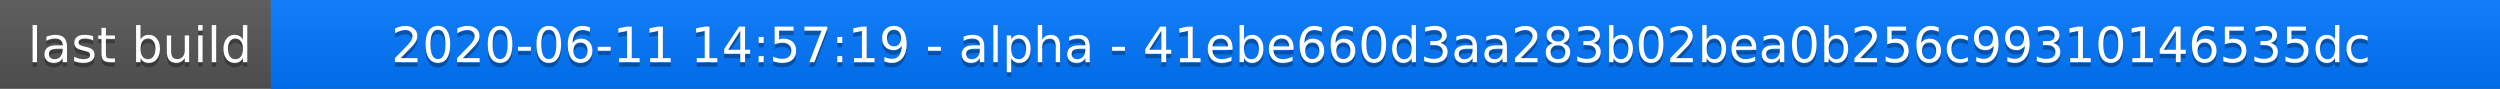
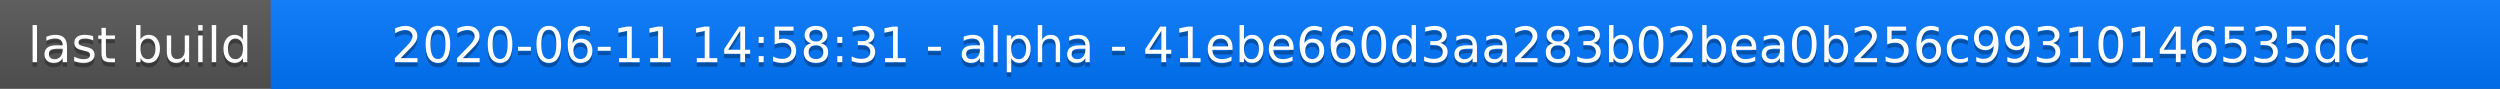
<svg xmlns="http://www.w3.org/2000/svg" width="563" height="20">
  <linearGradient id="a" x2="0" y2="100%">
    <stop offset="0" stop-color="#bbb" stop-opacity=".1" />
    <stop offset="1" stop-opacity=".1" />
  </linearGradient>
  <rect rx="0" width="563" height="20" fill="#555" />
  <rect rx="0" x="61" width="502" height="20" fill="#07f" />
  <path fill="#07f" d="M61 0h4v20h-4z" />
  <rect rx="0" width="563" height="20" fill="url(#a)" />
  <g fill="#fff" text-anchor="middle" font-family="DejaVu Sans,Verdana,Geneva,sans-serif" font-size="11">
    <text x="31.5" y="15" fill="#010101" fill-opacity=".3">last build</text>
    <text x="31.5" y="14">last build</text>
-     <text x="311" y="15" fill="#010101" fill-opacity=".3">2020-06-11 14:57:19 - alpha - 41ebe660d3aa283b02bea0b256c99310146535dc</text>
-     <text x="311" y="14">2020-06-11 14:57:19 - alpha - 41ebe660d3aa283b02bea0b256c99310146535dc</text>
+     <text x="311" y="15" fill="#010101" fill-opacity=".3">2020-06-11 14:58:31 - alpha - 41ebe660d3aa283b02bea0b256c99310146535dc</text>
+     <text x="311" y="14">2020-06-11 14:58:31 - alpha - 41ebe660d3aa283b02bea0b256c99310146535dc</text>
  </g>
</svg>
